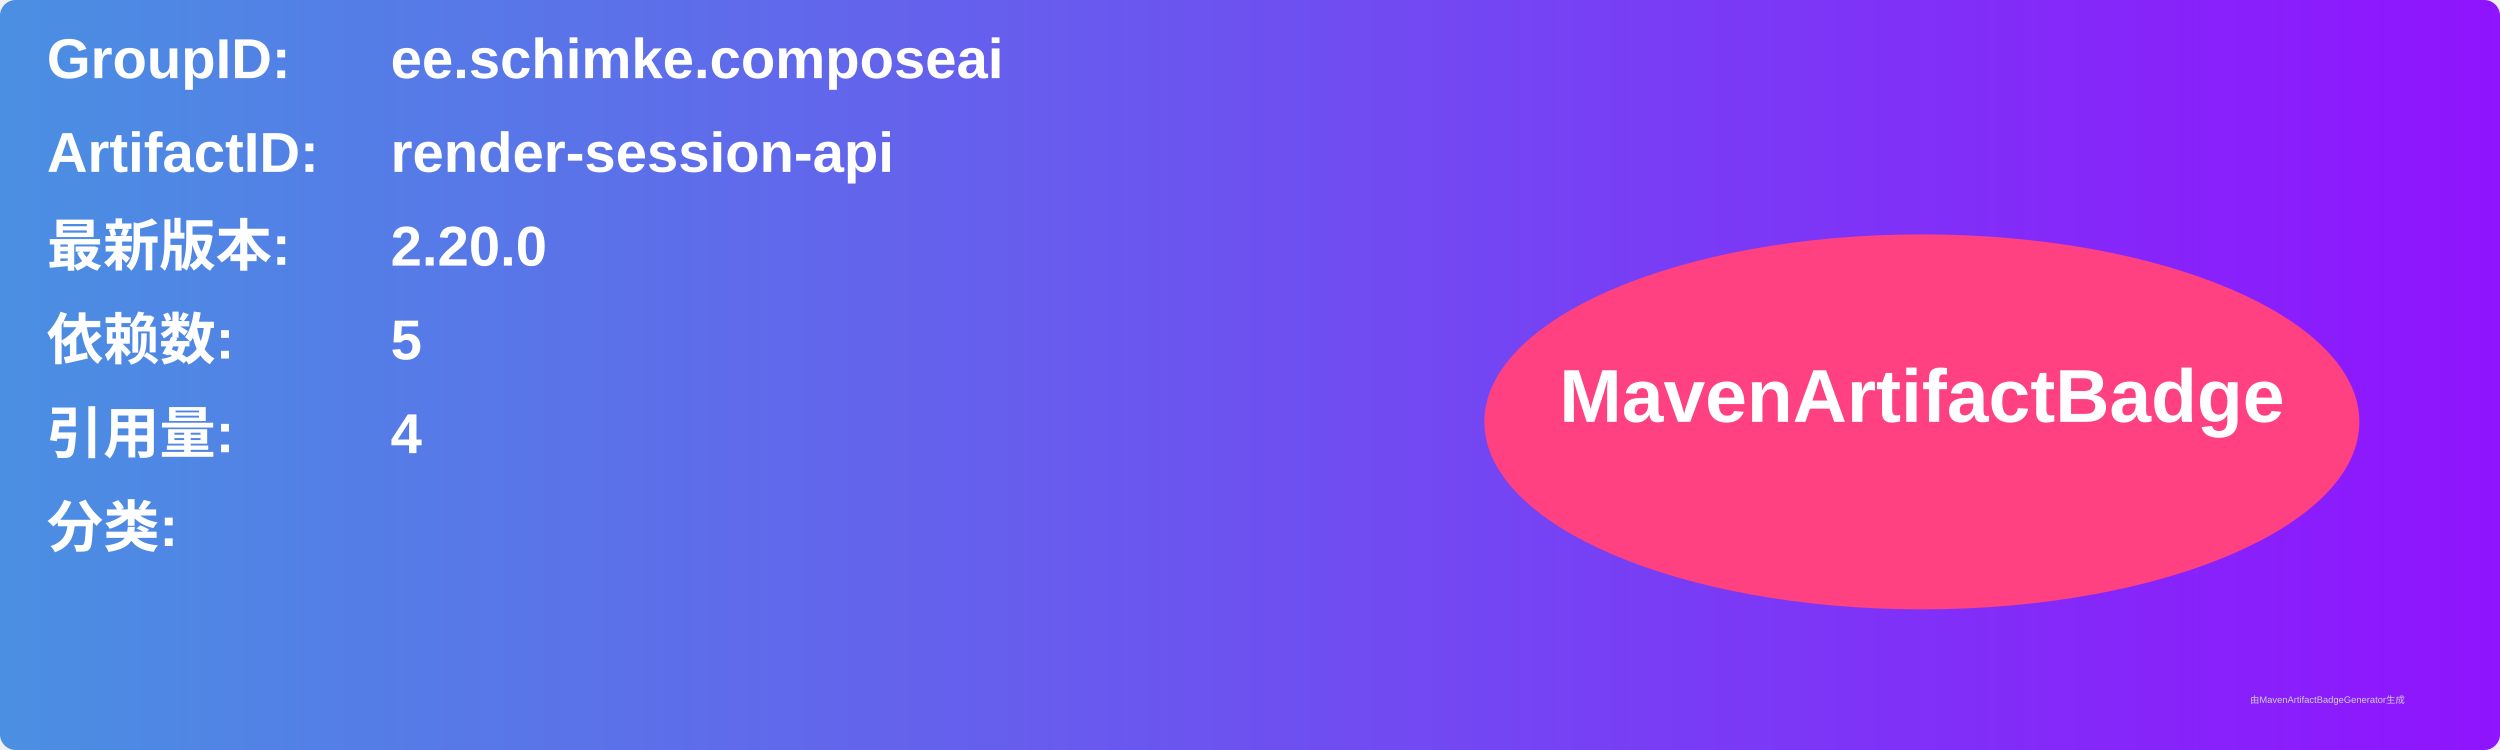
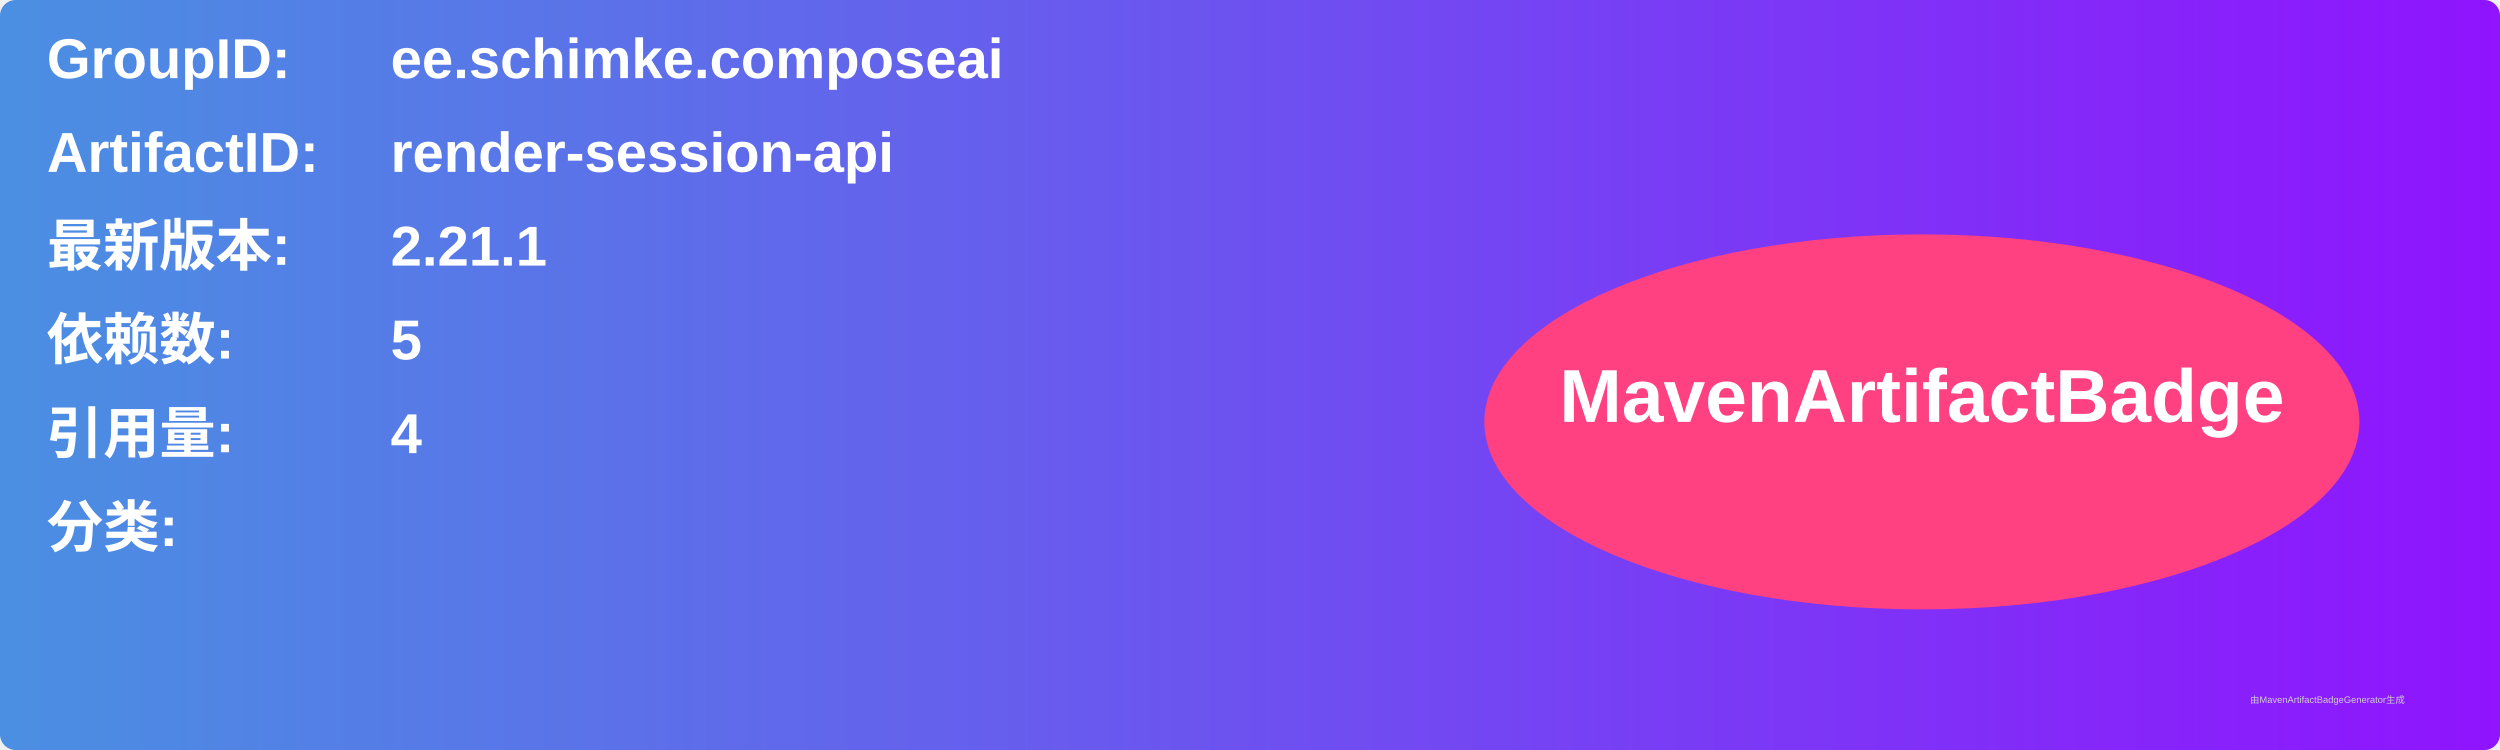
<svg xmlns="http://www.w3.org/2000/svg" width="800" height="240" viewBox="0 0 800 240">
  <linearGradient id="grad" x1="0%" y1="0%" x2="100%" y2="0%">
    <stop offset="0%" stop-color="#4a90e2" />
    <stop offset="100%" stop-color="#9013fe" />
  </linearGradient>
  <rect width="100%" height="100%" rx="5" ry="5" fill="url(#grad)" />
  <g transform="translate(15, 15)">
    <text x="0" y="10" font-family="Arial" font-size="18" fill="white" font-weight="bold" width="260">GroupID:</text>
    <text x="110" y="10" font-family="Arial" font-size="18" fill="white" font-weight="bold" width="460">ee.schimke.composeai</text>
    <text x="0" y="40" font-family="Arial" font-size="18" fill="white" font-weight="bold" width="260">ArtifactID:</text>
    <text x="110" y="40" font-family="Arial" font-size="18" fill="white" font-weight="bold" width="460">render-session-api</text>
    <text x="0" y="70" font-family="Arial" font-size="18" fill="white" font-weight="bold">最新版本:</text>
    <text x="110" y="70" font-family="Arial" font-size="18" fill="white" font-weight="bold">
-       <tspan font-weight="bold">2.20.0</tspan>
+       <tspan font-weight="bold">2.21.1</tspan>
    </text>
    <text x="0" y="100" font-family="Arial" font-size="18" fill="white" font-weight="bold">依赖数: </text>
    <text x="110" y="100" font-family="Arial" font-size="18" fill="white">
      <tspan font-weight="bold">5</tspan>
    </text>
    <text x="0" y="130" font-family="Arial" font-size="18" fill="white" font-weight="bold">引用量: </text>
    <text x="110" y="130" font-family="Arial" font-size="18" fill="white">
      <tspan font-weight="bold">4</tspan>
    </text>
    <text x="0" y="160" font-family="Arial" font-size="18" fill="white" font-weight="bold">分类:</text>
    <text x="10" y="190" font-family="Arial" font-size="10" fill="white">
      <tspan font-weight="bold" />
    </text>
    <ellipse cx="600" cy="120" rx="140" ry="60" fill="#ff4081" />
    <text x="600" y="120" text-anchor="middle" font-family="Arial" font-size="24" fill="white" font-weight="bold">MavenArtifactBadge</text>
  </g>
  <text x="720" y="225" font-family="Arial" font-size="3" fill="#d0d0d0">由MavenArtifactBadgeGenerator生成</text>
</svg>
